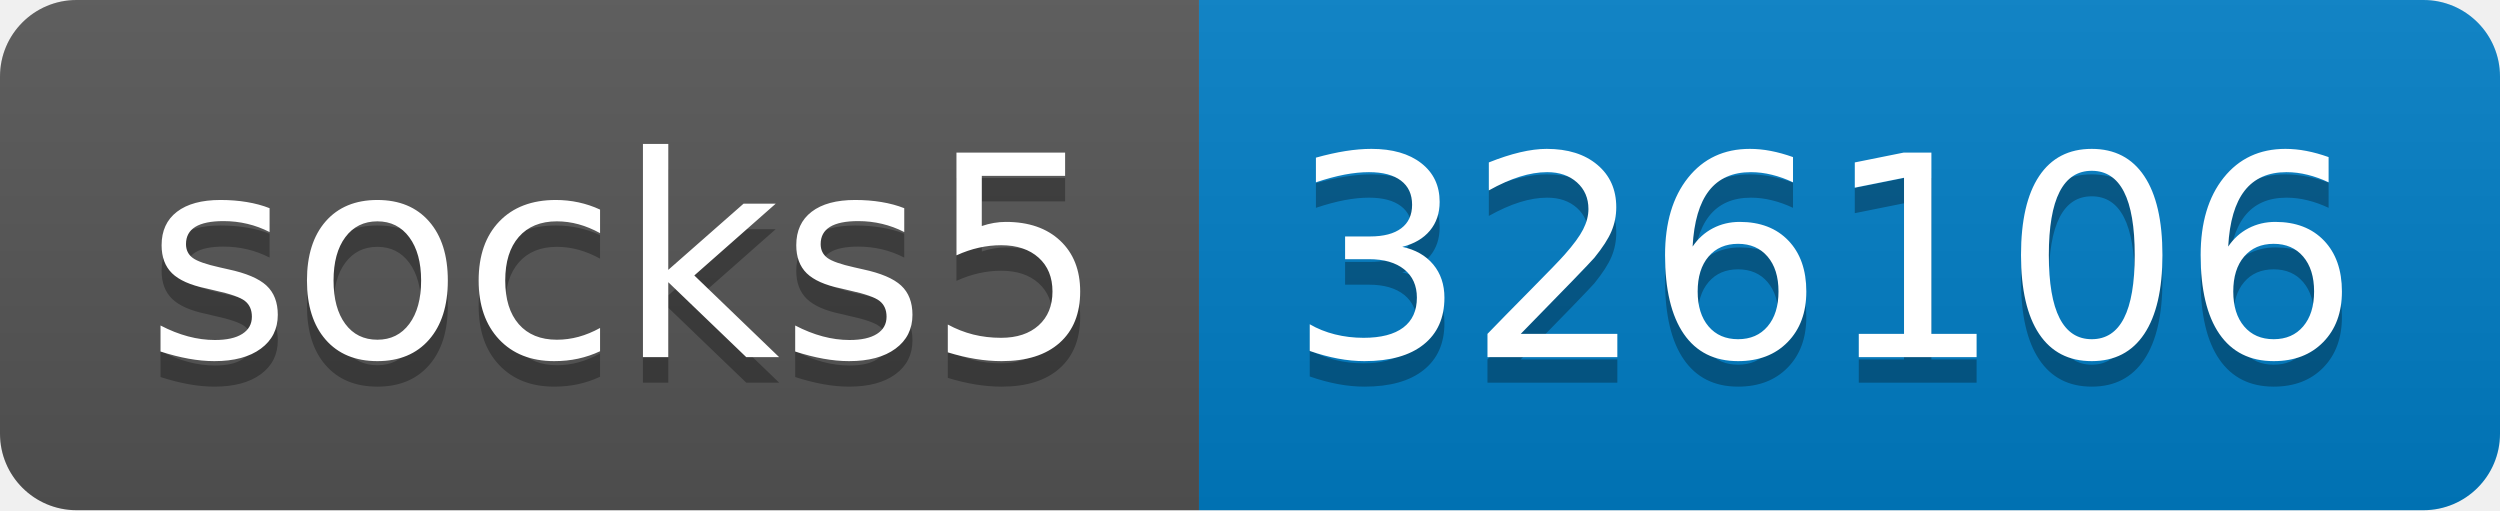
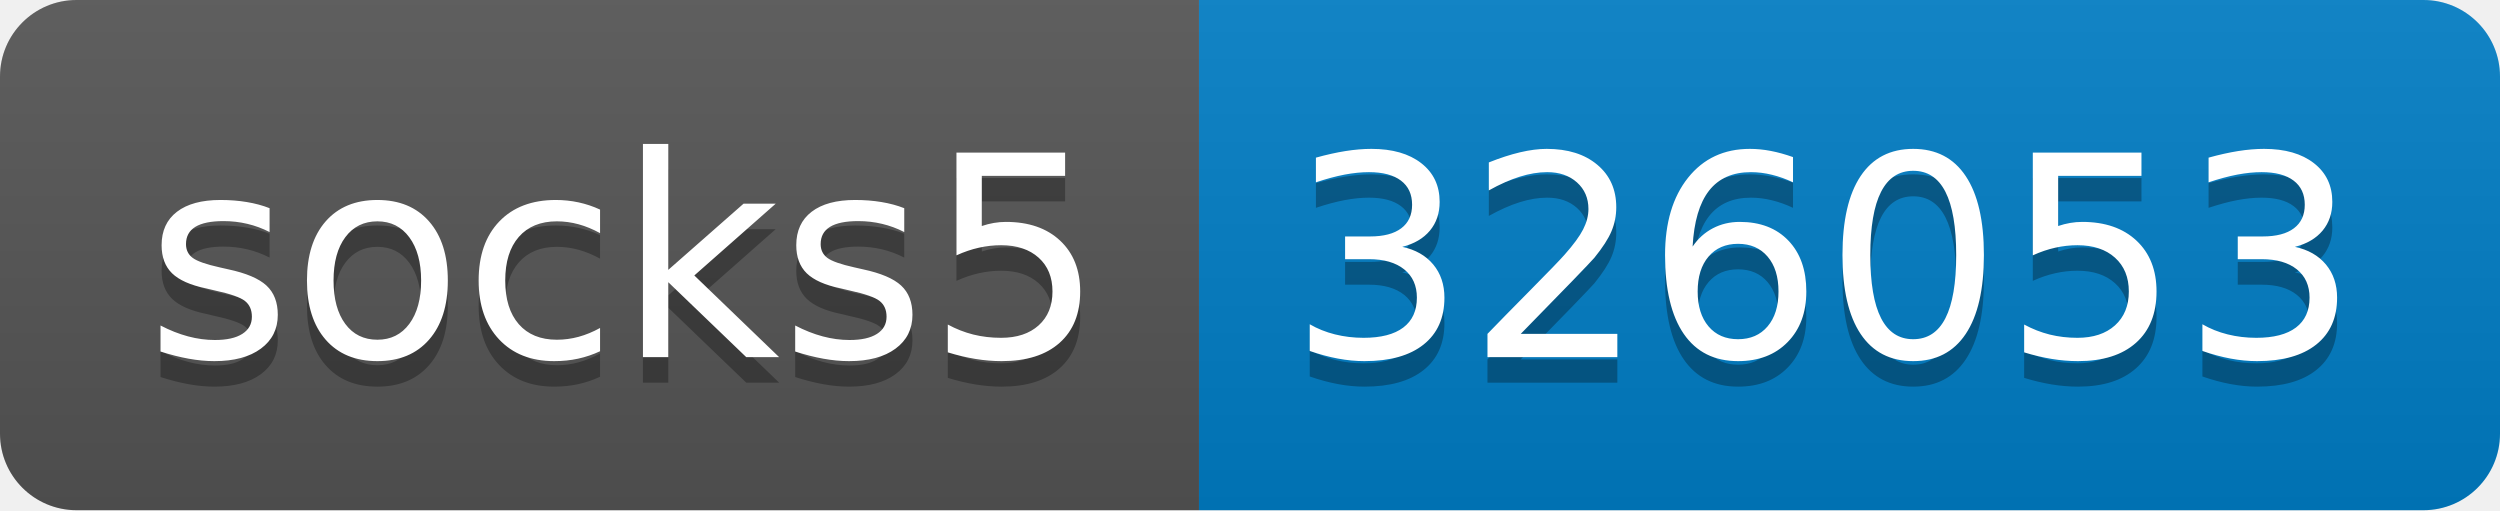
- <svg xmlns="http://www.w3.org/2000/svg" width="98" height="20" role="img" aria-label="socks5: 326106">
+ <svg xmlns="http://www.w3.org/2000/svg" width="98" height="20" role="img" aria-label="socks5: 326053">
  <linearGradient id="s" x2="0" y2="100%">
    <stop offset="0" stop-color="#bbb" stop-opacity=".1" />
    <stop offset="1" stop-opacity=".1" />
  </linearGradient>
  <clipPath id="r">
    <rect width="98" height="20" rx="3" fill="#fff" />
  </clipPath>
  <g clip-path="url(#r)">
    <rect width="47" height="20" fill="#555" />
    <rect x="47" width="51" height="20" fill="#007ec6" />
    <rect width="98" height="20" fill="url(#s)" />
  </g>
  <g fill="#fff" text-anchor="middle" font-family="Verdana,Geneva,DejaVu Sans,sans-serif" text-rendering="geometricPrecision" font-size="110">
    <text aria-hidden="true" x="245" y="150" fill="#010101" fill-opacity=".3" transform="scale(.1)" textLength="370">socks5</text>
    <text x="245" y="140" transform="scale(.1)" fill="#fff" textLength="370">socks5</text>
-     <text aria-hidden="true" x="715" y="150" fill="#010101" fill-opacity=".3" transform="scale(.1)" textLength="410">326106</text>
-     <text x="715" y="140" transform="scale(.1)" fill="#fff" textLength="410">326106</text>
+     <text aria-hidden="true" x="715" y="150" fill="#010101" fill-opacity=".3" transform="scale(.1)" textLength="410">326053</text>
+     <text x="715" y="140" transform="scale(.1)" fill="#fff" textLength="410">326053</text>
  </g>
</svg>
